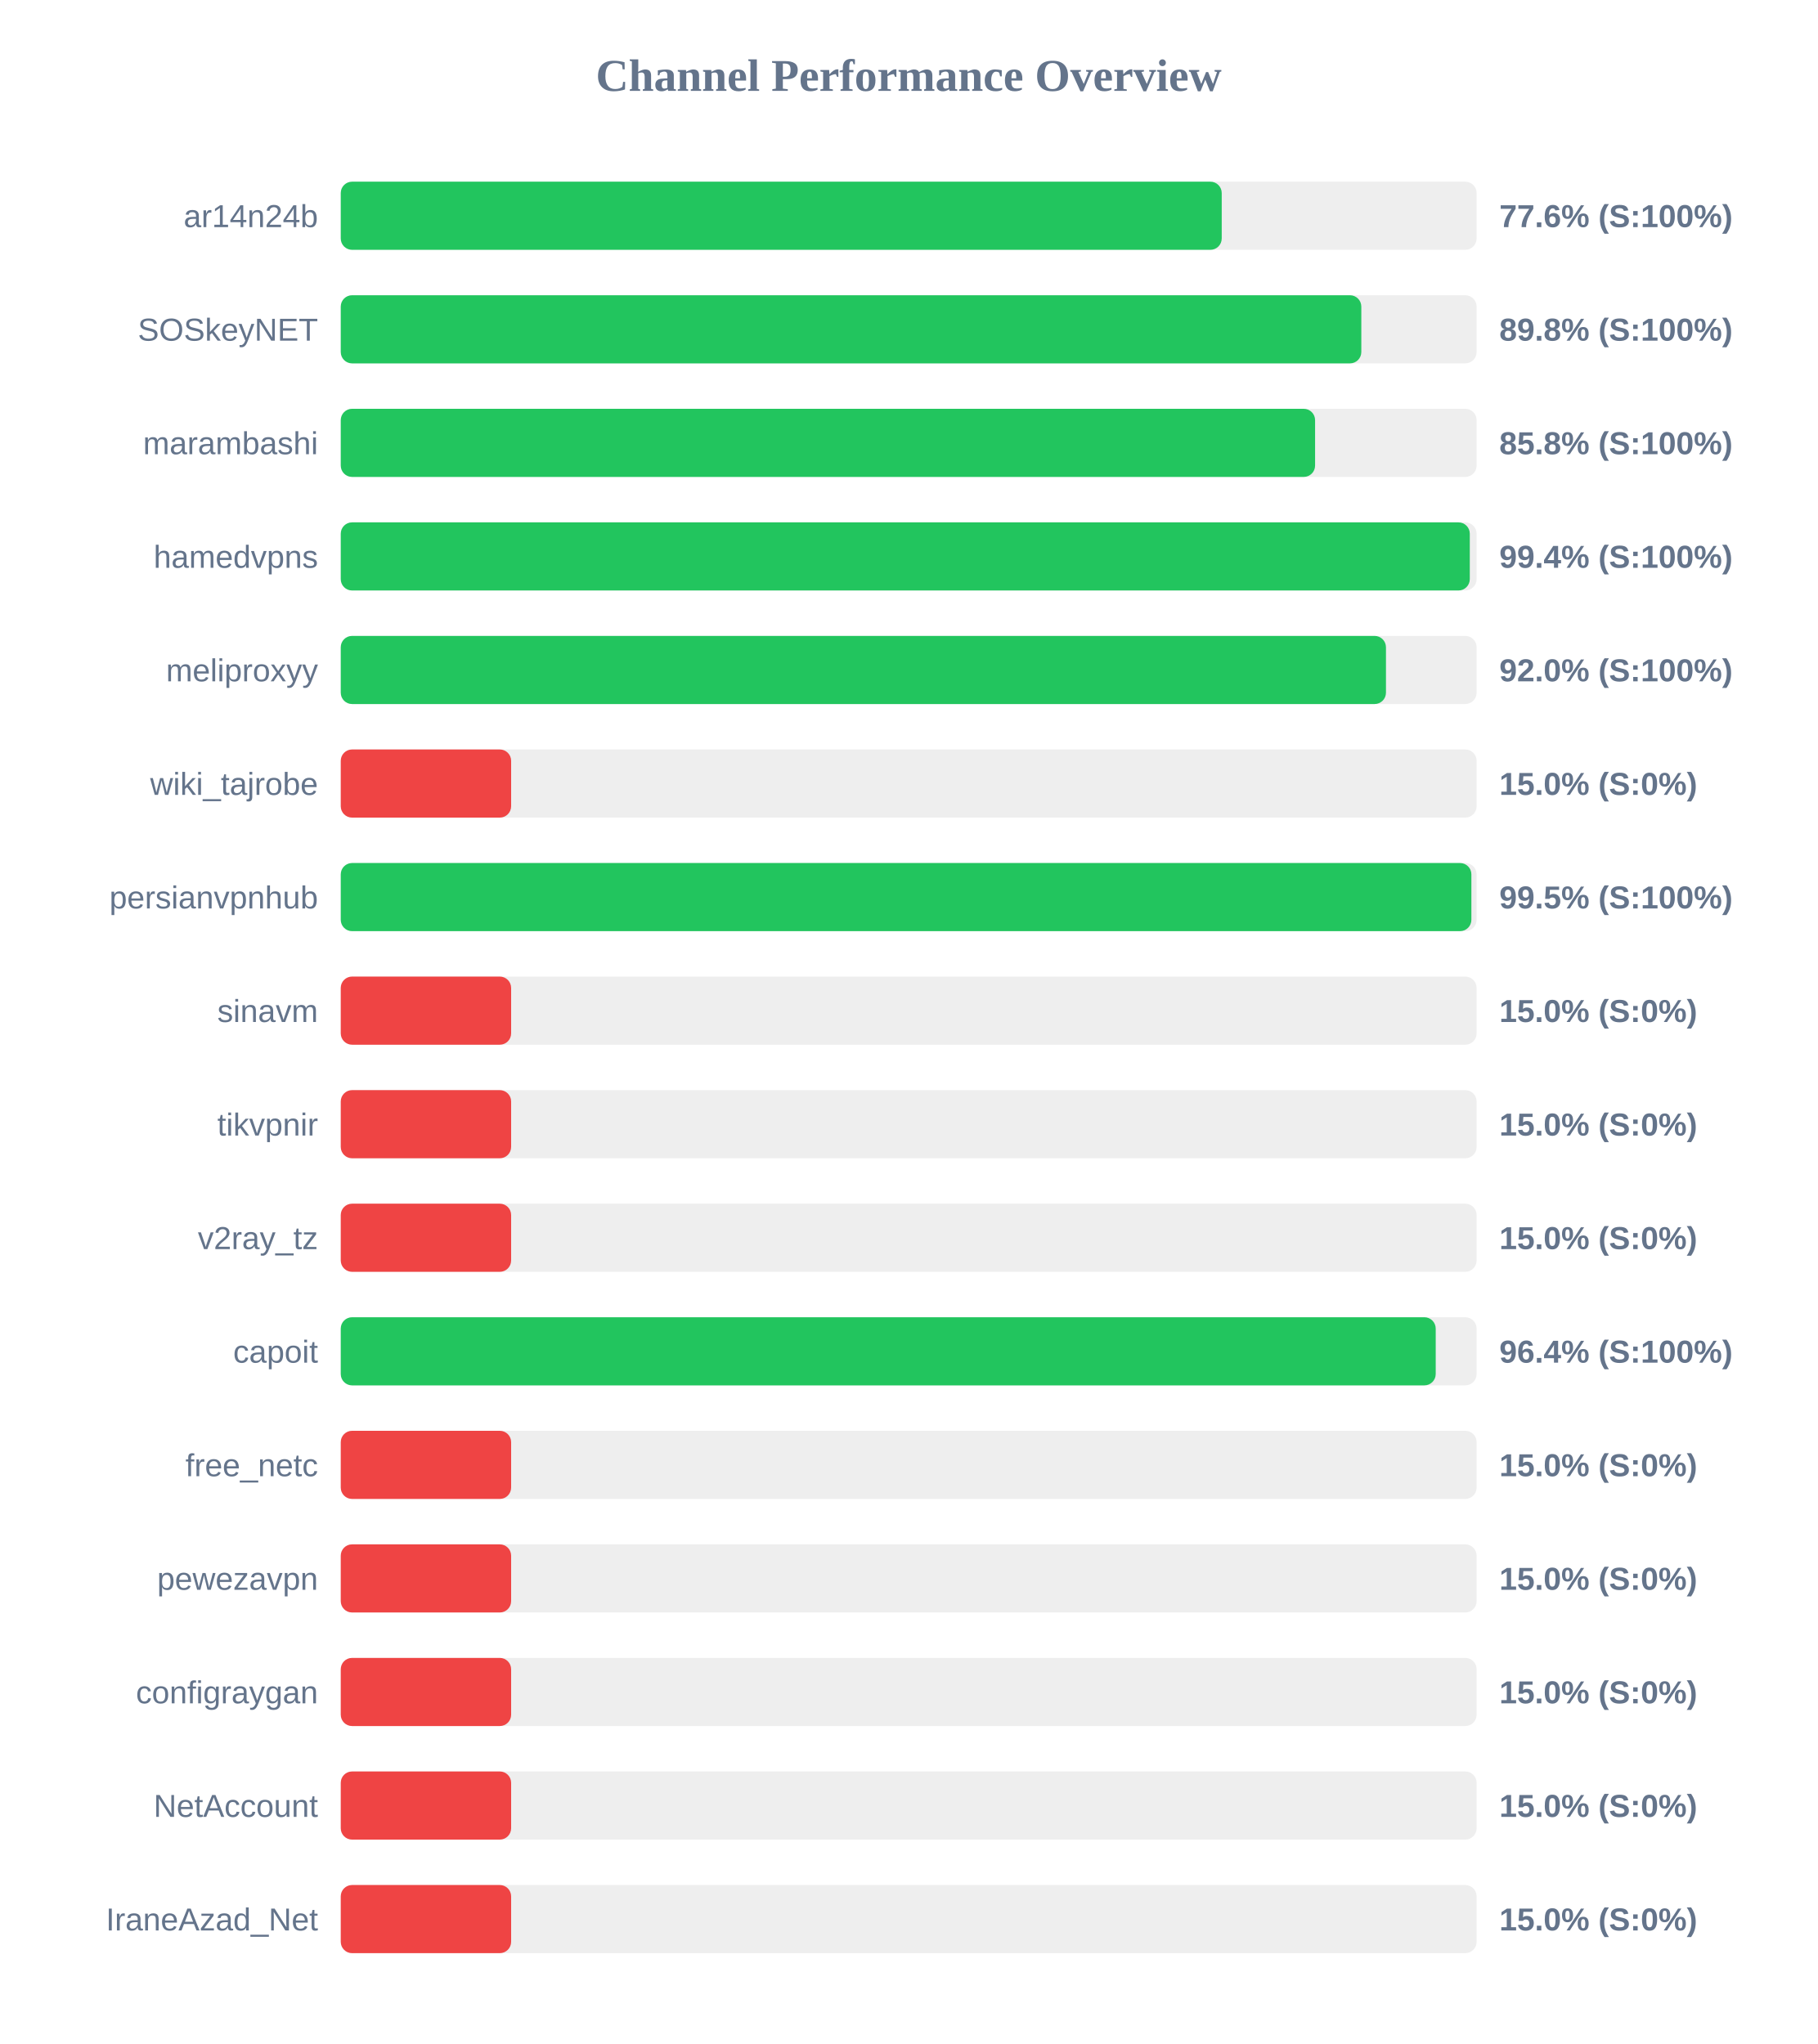
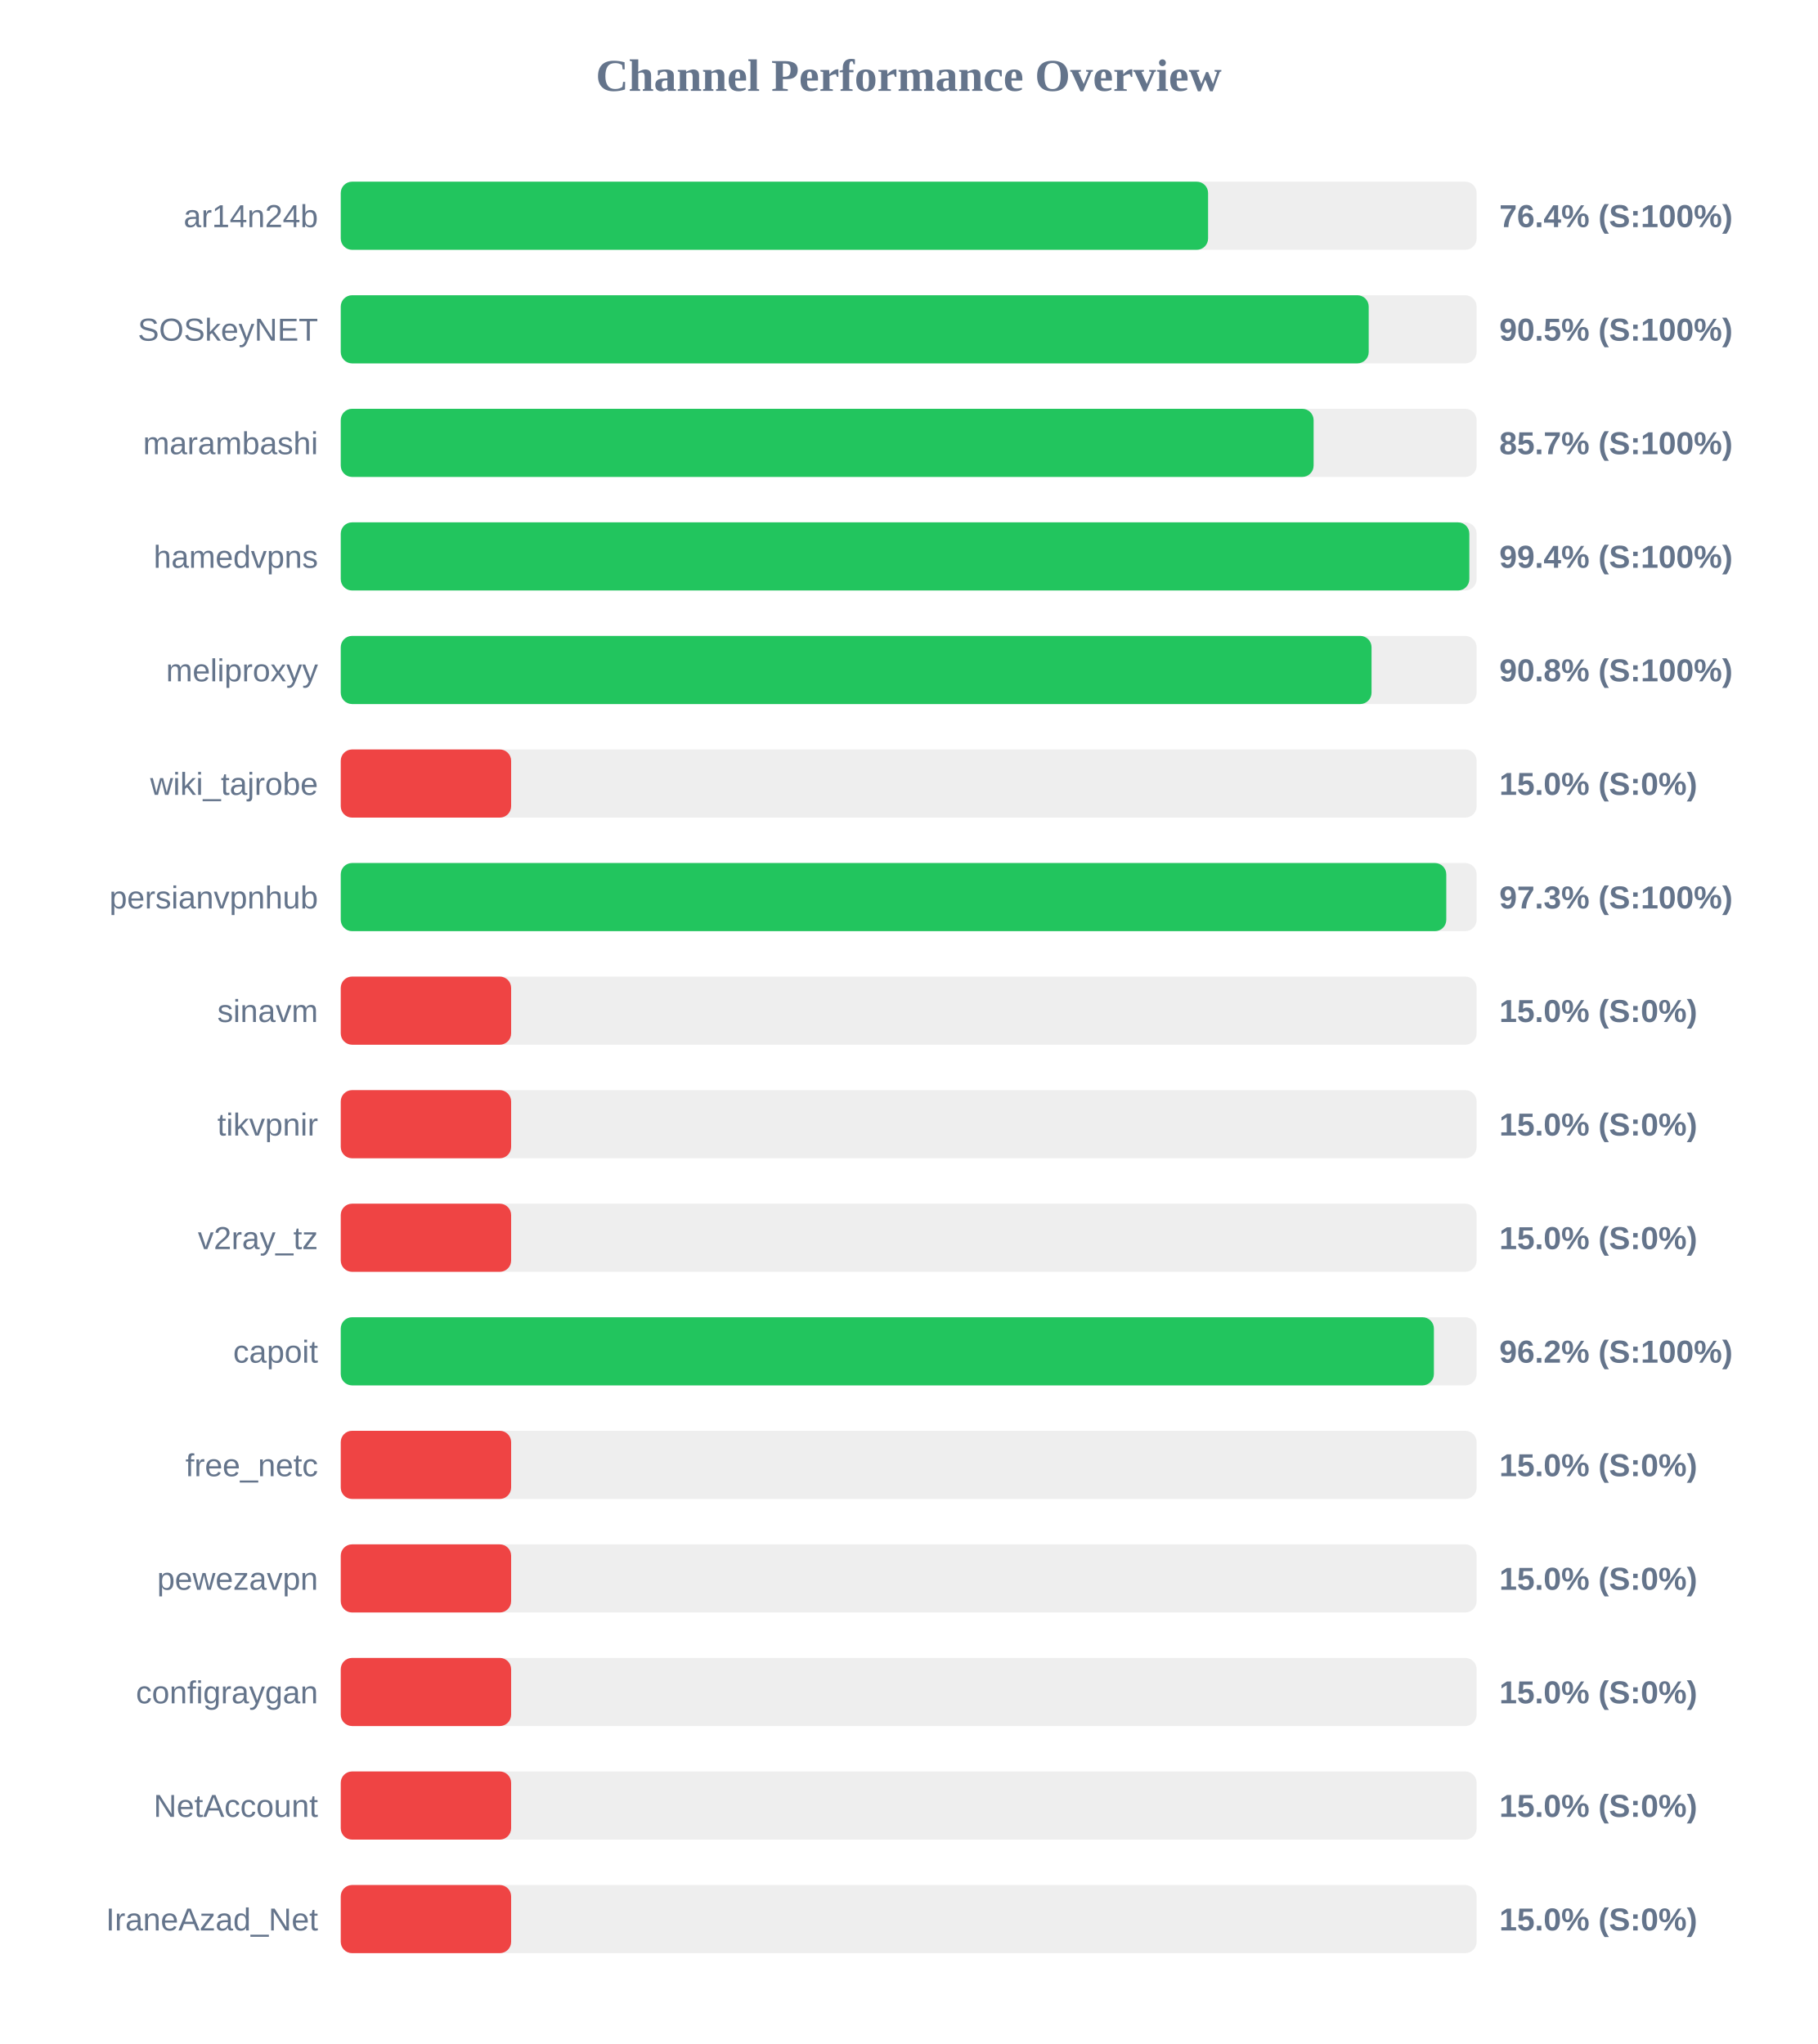
<svg xmlns="http://www.w3.org/2000/svg" width="800" height="900" version="1.1">
  <style>
        .row { font: 14px Arial; fill: #64748b; }
        .score { font: bold 14px Arial; fill: #64748b; }
    </style>
  <text x="400" y="40" text-anchor="middle" font-size="20px" font-weight="bold" fill="#64748b">Channel Performance Overview</text>
  <rect x="150" y="80" width="500" height="30" fill="#eee" rx="5" />
-   <rect x="150" y="80" width="387.8" height="30" fill="#22c55e" rx="5" />
+   <rect x="150" y="80" width="381.8" height="30" fill="#22c55e" rx="5" />
  <text x="140" y="100" text-anchor="end" class="row">ar14n24b</text>
-   <text x="660" y="100" text-anchor="start" class="score">77.6% (S:100%)</text>
+   <text x="660" y="100" text-anchor="start" class="score">76.4% (S:100%)</text>
  <rect x="150" y="130" width="500" height="30" fill="#eee" rx="5" />
-   <rect x="150" y="130" width="449.25" height="30" fill="#22c55e" rx="5" />
+   <rect x="150" y="130" width="452.5" height="30" fill="#22c55e" rx="5" />
  <text x="140" y="150" text-anchor="end" class="row">SOSkeyNET</text>
-   <text x="660" y="150" text-anchor="start" class="score">89.8% (S:100%)</text>
+   <text x="660" y="150" text-anchor="start" class="score">90.5% (S:100%)</text>
  <rect x="150" y="180" width="500" height="30" fill="#eee" rx="5" />
-   <rect x="150" y="180" width="428.9" height="30" fill="#22c55e" rx="5" />
+   <rect x="150" y="180" width="428.25" height="30" fill="#22c55e" rx="5" />
  <text x="140" y="200" text-anchor="end" class="row">marambashi</text>
-   <text x="660" y="200" text-anchor="start" class="score">85.8% (S:100%)</text>
+   <text x="660" y="200" text-anchor="start" class="score">85.7% (S:100%)</text>
  <rect x="150" y="230" width="500" height="30" fill="#eee" rx="5" />
-   <rect x="150" y="230" width="497.0" height="30" fill="#22c55e" rx="5" />
+   <rect x="150" y="230" width="496.8" height="30" fill="#22c55e" rx="5" />
  <text x="140" y="250" text-anchor="end" class="row">hamedvpns</text>
  <text x="660" y="250" text-anchor="start" class="score">99.4% (S:100%)</text>
  <rect x="150" y="280" width="500" height="30" fill="#eee" rx="5" />
-   <rect x="150" y="280" width="460.1" height="30" fill="#22c55e" rx="5" />
+   <rect x="150" y="280" width="453.75" height="30" fill="#22c55e" rx="5" />
  <text x="140" y="300" text-anchor="end" class="row">meliproxyy</text>
-   <text x="660" y="300" text-anchor="start" class="score">92.0% (S:100%)</text>
+   <text x="660" y="300" text-anchor="start" class="score">90.8% (S:100%)</text>
  <rect x="150" y="330" width="500" height="30" fill="#eee" rx="5" />
  <rect x="150" y="330" width="75.0" height="30" fill="#ef4444" rx="5" />
  <text x="140" y="350" text-anchor="end" class="row">wiki_tajrobe</text>
  <text x="660" y="350" text-anchor="start" class="score">15.0% (S:0%)</text>
  <rect x="150" y="380" width="500" height="30" fill="#eee" rx="5" />
-   <rect x="150" y="380" width="497.7" height="30" fill="#22c55e" rx="5" />
+   <rect x="150" y="380" width="486.65" height="30" fill="#22c55e" rx="5" />
  <text x="140" y="400" text-anchor="end" class="row">persianvpnhub</text>
-   <text x="660" y="400" text-anchor="start" class="score">99.5% (S:100%)</text>
+   <text x="660" y="400" text-anchor="start" class="score">97.3% (S:100%)</text>
  <rect x="150" y="430" width="500" height="30" fill="#eee" rx="5" />
  <rect x="150" y="430" width="75.0" height="30" fill="#ef4444" rx="5" />
  <text x="140" y="450" text-anchor="end" class="row">sinavm</text>
  <text x="660" y="450" text-anchor="start" class="score">15.0% (S:0%)</text>
  <rect x="150" y="480" width="500" height="30" fill="#eee" rx="5" />
  <rect x="150" y="480" width="75.0" height="30" fill="#ef4444" rx="5" />
  <text x="140" y="500" text-anchor="end" class="row">tikvpnir</text>
  <text x="660" y="500" text-anchor="start" class="score">15.0% (S:0%)</text>
  <rect x="150" y="530" width="500" height="30" fill="#eee" rx="5" />
  <rect x="150" y="530" width="75.0" height="30" fill="#ef4444" rx="5" />
  <text x="140" y="550" text-anchor="end" class="row">v2ray_tz</text>
  <text x="660" y="550" text-anchor="start" class="score">15.0% (S:0%)</text>
  <rect x="150" y="580" width="500" height="30" fill="#eee" rx="5" />
-   <rect x="150" y="580" width="482.0" height="30" fill="#22c55e" rx="5" />
+   <rect x="150" y="580" width="481.2" height="30" fill="#22c55e" rx="5" />
  <text x="140" y="600" text-anchor="end" class="row">capoit</text>
-   <text x="660" y="600" text-anchor="start" class="score">96.4% (S:100%)</text>
+   <text x="660" y="600" text-anchor="start" class="score">96.2% (S:100%)</text>
  <rect x="150" y="630" width="500" height="30" fill="#eee" rx="5" />
  <rect x="150" y="630" width="75.0" height="30" fill="#ef4444" rx="5" />
  <text x="140" y="650" text-anchor="end" class="row">free_netc</text>
  <text x="660" y="650" text-anchor="start" class="score">15.0% (S:0%)</text>
  <rect x="150" y="680" width="500" height="30" fill="#eee" rx="5" />
  <rect x="150" y="680" width="75.0" height="30" fill="#ef4444" rx="5" />
  <text x="140" y="700" text-anchor="end" class="row">pewezavpn</text>
  <text x="660" y="700" text-anchor="start" class="score">15.0% (S:0%)</text>
  <rect x="150" y="730" width="500" height="30" fill="#eee" rx="5" />
  <rect x="150" y="730" width="75.0" height="30" fill="#ef4444" rx="5" />
  <text x="140" y="750" text-anchor="end" class="row">configraygan</text>
  <text x="660" y="750" text-anchor="start" class="score">15.0% (S:0%)</text>
  <rect x="150" y="780" width="500" height="30" fill="#eee" rx="5" />
  <rect x="150" y="780" width="75.0" height="30" fill="#ef4444" rx="5" />
  <text x="140" y="800" text-anchor="end" class="row">NetAccount</text>
  <text x="660" y="800" text-anchor="start" class="score">15.0% (S:0%)</text>
  <rect x="150" y="830" width="500" height="30" fill="#eee" rx="5" />
  <rect x="150" y="830" width="75.0" height="30" fill="#ef4444" rx="5" />
  <text x="140" y="850" text-anchor="end" class="row">IraneAzad_Net</text>
  <text x="660" y="850" text-anchor="start" class="score">15.0% (S:0%)</text>
</svg>
